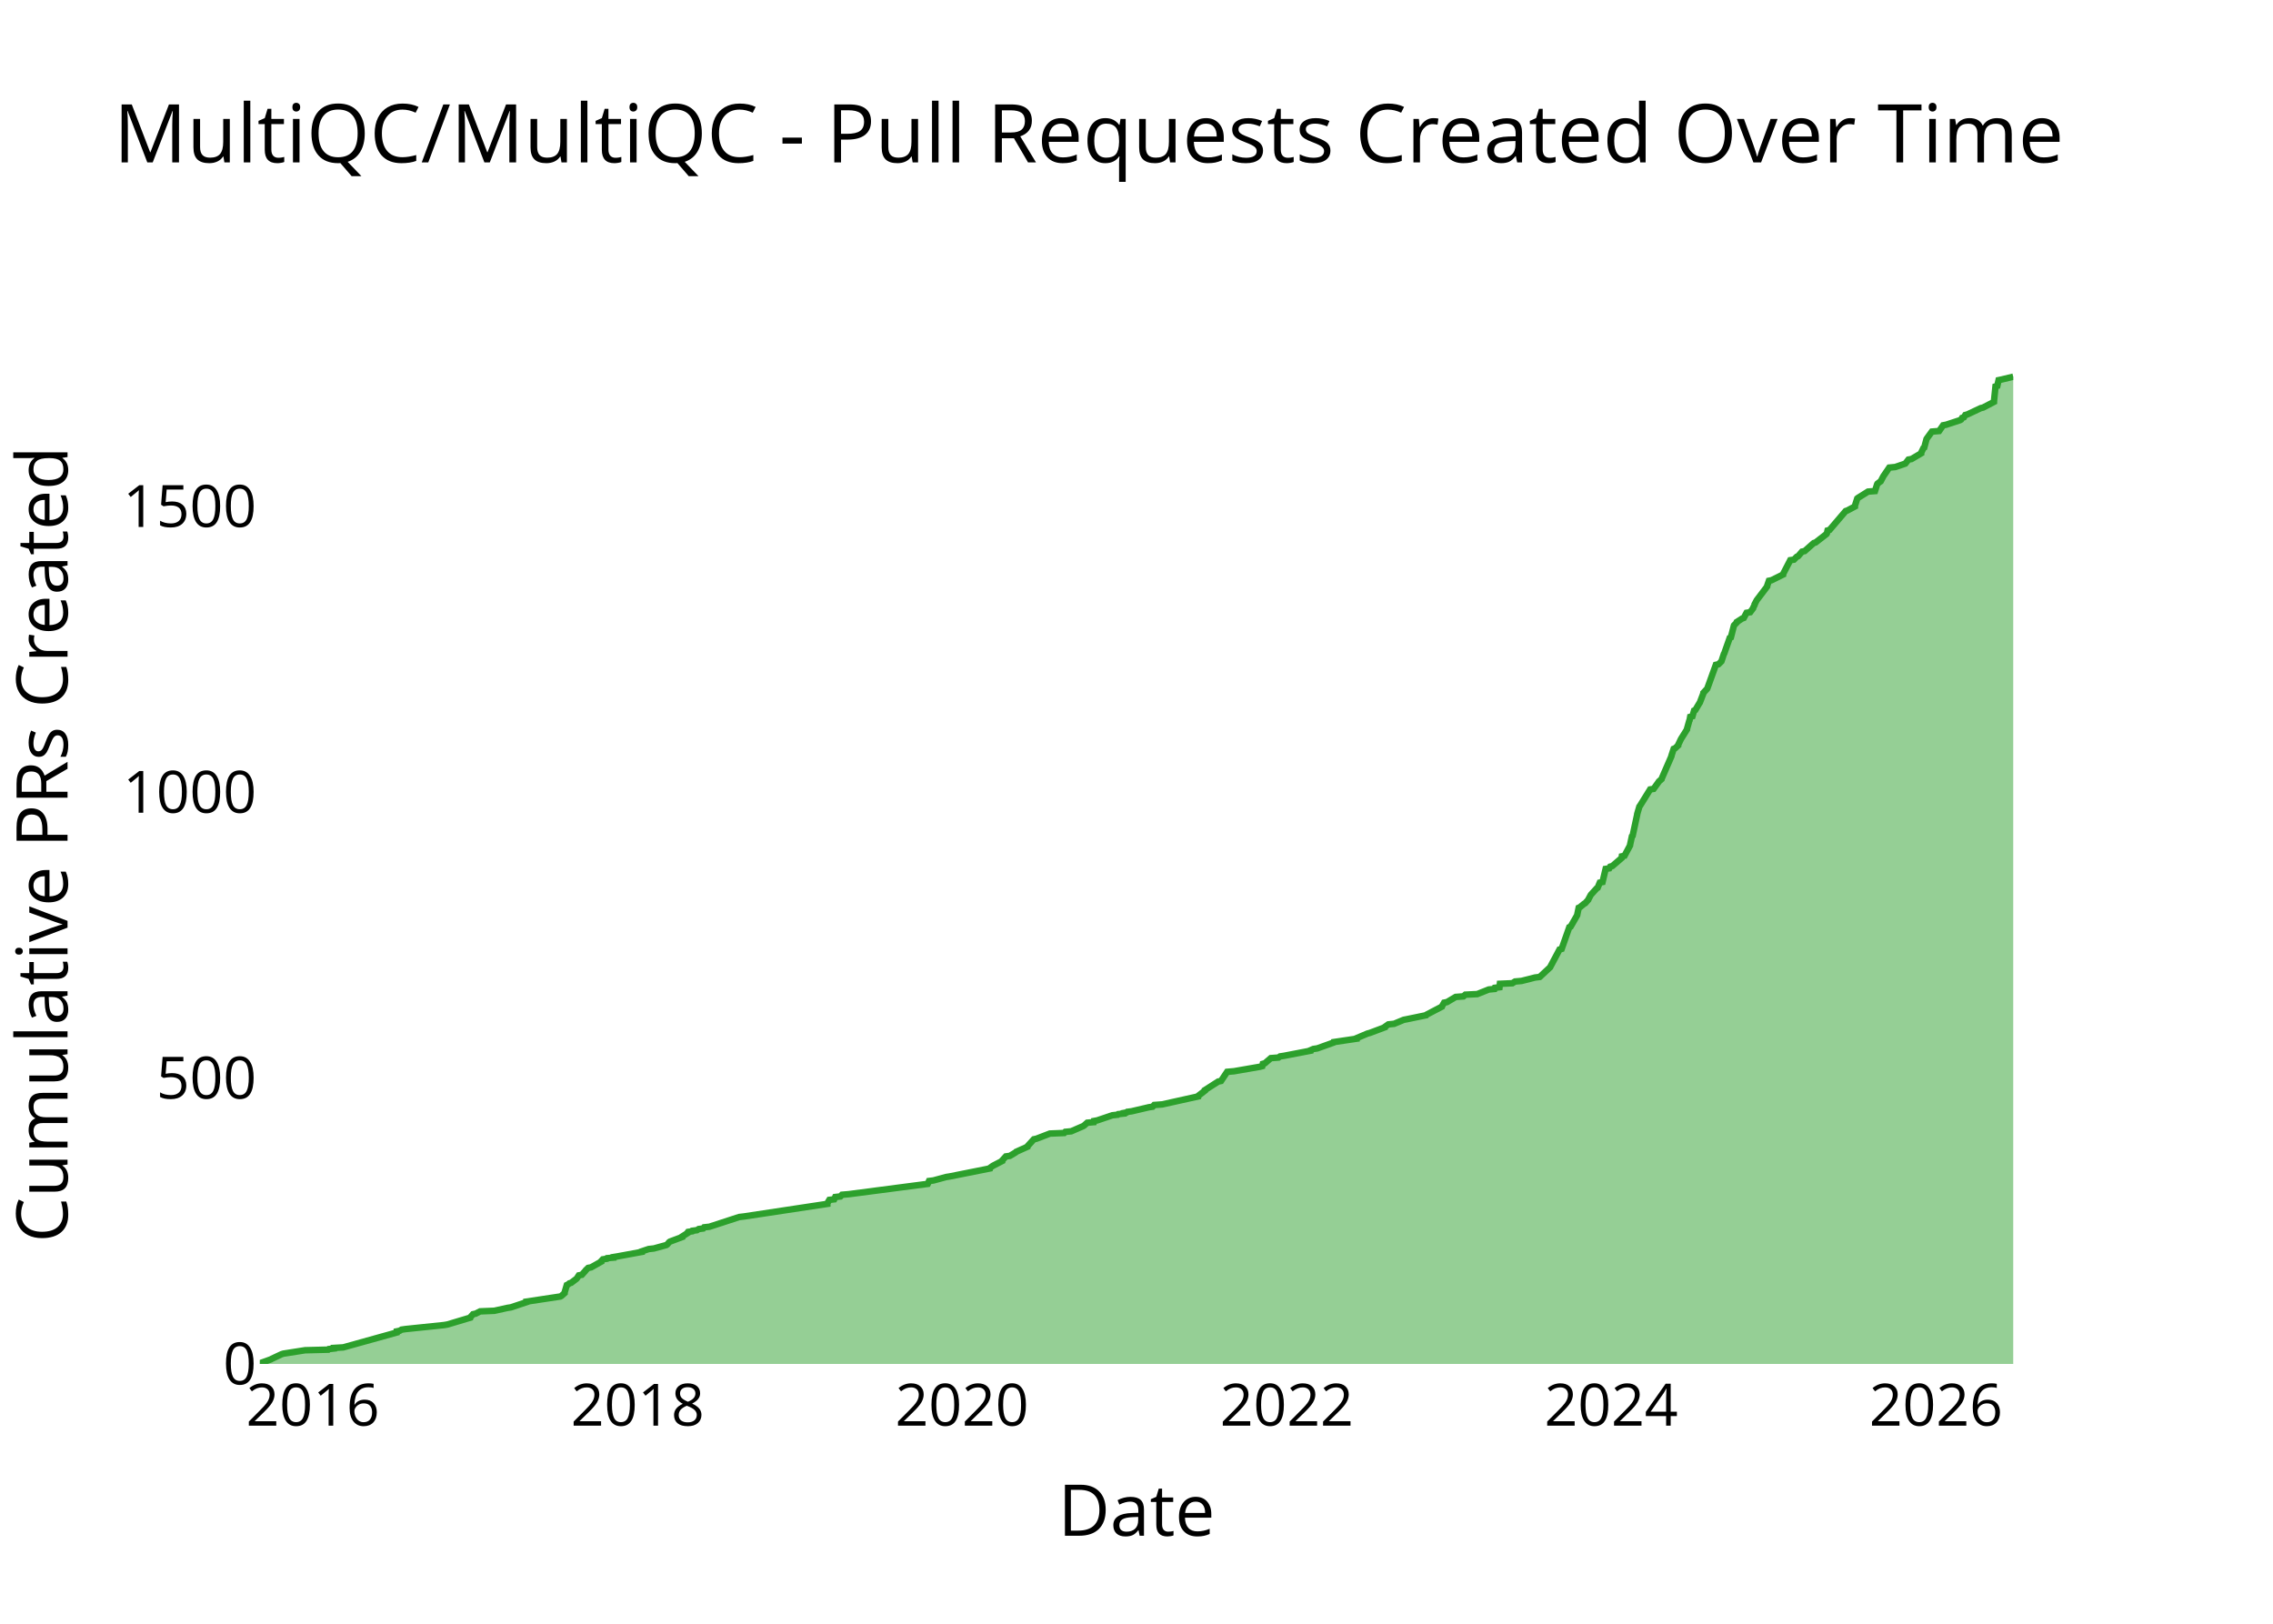
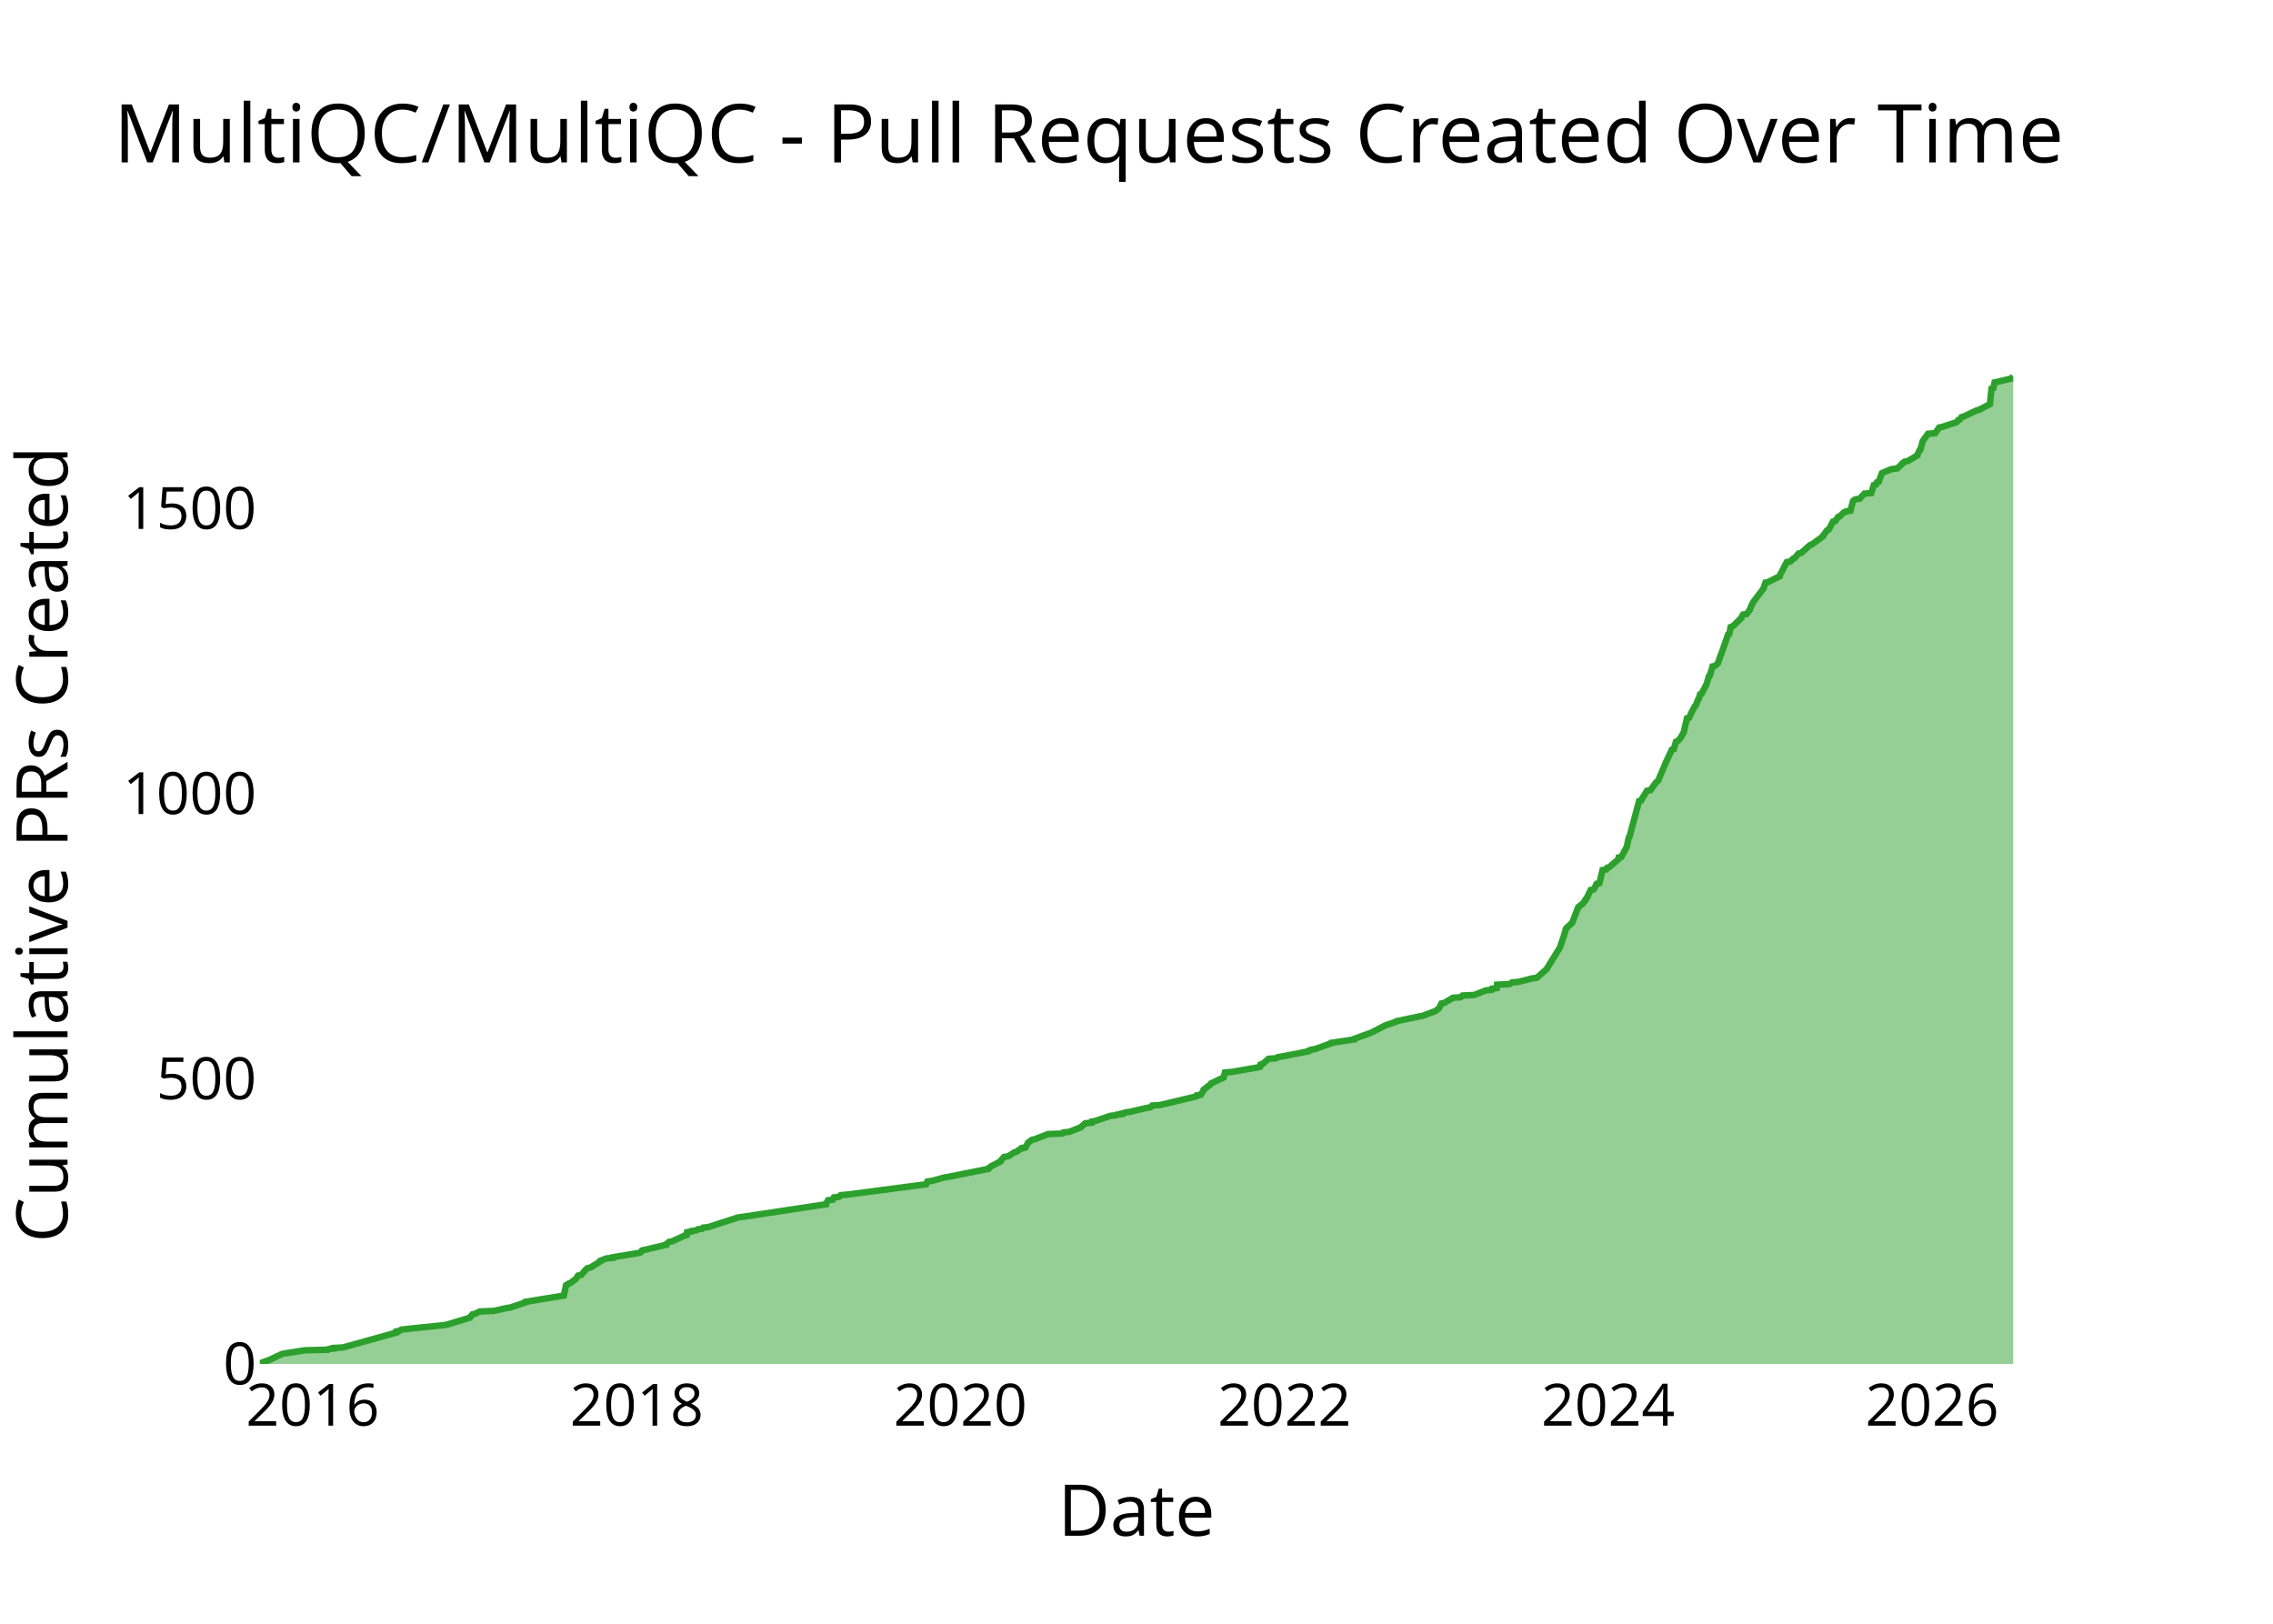
<svg xmlns="http://www.w3.org/2000/svg" class="main-svg" width="700" height="500" style="" viewBox="0 0 700 500">
  <rect x="0" y="0" width="700" height="500" style="fill: rgb(0, 0, 0); fill-opacity: 0;" />
-   <defs id="defs-35208a">
+   <defs id="defs-2a4d00">
    <g class="clips">
-       <clipPath id="clip35208axyplot" class="plotclip">
+       <clipPath id="clip2a4d00xyplot" class="plotclip">
        <rect width="540" height="320" />
      </clipPath>
-       <clipPath class="axesclip" id="clip35208ax">
+       <clipPath class="axesclip" id="clip2a4d00x">
        <rect x="80" y="0" width="540" height="500" />
      </clipPath>
-       <clipPath class="axesclip" id="clip35208ay">
+       <clipPath class="axesclip" id="clip2a4d00y">
        <rect x="0" y="100" width="700" height="320" />
      </clipPath>
-       <clipPath class="axesclip" id="clip35208axy">
+       <clipPath class="axesclip" id="clip2a4d00xy">
        <rect x="80" y="100" width="540" height="320" />
      </clipPath>
    </g>
    <g class="gradients" />
    <g class="patterns" />
  </defs>
  <g class="bglayer">
    <rect class="bg" x="80" y="100" width="540" height="320" style="fill: rgb(0, 0, 0); fill-opacity: 0; stroke-width: 0;" />
  </g>
  <g class="layer-below">
    <g class="imagelayer" />
    <g class="shapelayer" />
  </g>
  <g class="cartesianlayer">
    <g class="subplot xy">
      <g class="layer-subplot">
        <g class="shapelayer" />
        <g class="imagelayer" />
      </g>
      <g class="minor-gridlayer">
        <g class="x" />
        <g class="y" />
      </g>
      <g class="gridlayer">
        <g class="x">
-           <path class="xgrid crisp" transform="translate(96.34,0)" d="M0,100v320" style="stroke: rgb(255, 255, 255); stroke-opacity: 1; stroke-width: 1px;" />
-           <path class="xgrid crisp" transform="translate(196.37,0)" d="M0,100v320" style="stroke: rgb(255, 255, 255); stroke-opacity: 1; stroke-width: 1px;" />
-           <path class="xgrid crisp" transform="translate(296.26,0)" d="M0,100v320" style="stroke: rgb(255, 255, 255); stroke-opacity: 1; stroke-width: 1px;" />
-           <path class="xgrid crisp" transform="translate(396.29,0)" d="M0,100v320" style="stroke: rgb(255, 255, 255); stroke-opacity: 1; stroke-width: 1px;" />
-           <path class="xgrid crisp" transform="translate(496.19,0)" d="M0,100v320" style="stroke: rgb(255, 255, 255); stroke-opacity: 1; stroke-width: 1px;" />
-           <path class="xgrid crisp" transform="translate(596.22,0)" d="M0,100v320" style="stroke: rgb(255, 255, 255); stroke-opacity: 1; stroke-width: 1px;" />
+           <path class="xgrid crisp" transform="translate(96.3,0)" d="M0,100v320" style="stroke: rgb(255, 255, 255); stroke-opacity: 1; stroke-width: 1px;" />
+           <path class="xgrid crisp" transform="translate(196.1,0)" d="M0,100v320" style="stroke: rgb(255, 255, 255); stroke-opacity: 1; stroke-width: 1px;" />
+           <path class="xgrid crisp" transform="translate(295.76,0)" d="M0,100v320" style="stroke: rgb(255, 255, 255); stroke-opacity: 1; stroke-width: 1px;" />
+           <path class="xgrid crisp" transform="translate(395.57,0)" d="M0,100v320" style="stroke: rgb(255, 255, 255); stroke-opacity: 1; stroke-width: 1px;" />
+           <path class="xgrid crisp" transform="translate(495.23,0)" d="M0,100v320" style="stroke: rgb(255, 255, 255); stroke-opacity: 1; stroke-width: 1px;" />
+           <path class="xgrid crisp" transform="translate(595.03,0)" d="M0,100v320" style="stroke: rgb(255, 255, 255); stroke-opacity: 1; stroke-width: 1px;" />
        </g>
        <g class="y">
-           <path class="ygrid crisp" transform="translate(0,331.99)" d="M80,0h540" style="stroke: rgb(255, 255, 255); stroke-opacity: 1; stroke-width: 1px;" />
-           <path class="ygrid crisp" transform="translate(0,243.97)" d="M80,0h540" style="stroke: rgb(255, 255, 255); stroke-opacity: 1; stroke-width: 1px;" />
-           <path class="ygrid crisp" transform="translate(0,155.96)" d="M80,0h540" style="stroke: rgb(255, 255, 255); stroke-opacity: 1; stroke-width: 1px;" />
+           <path class="ygrid crisp" transform="translate(0,332.19)" d="M80,0h540" style="stroke: rgb(255, 255, 255); stroke-opacity: 1; stroke-width: 1px;" />
+           <path class="ygrid crisp" transform="translate(0,244.38)" d="M80,0h540" style="stroke: rgb(255, 255, 255); stroke-opacity: 1; stroke-width: 1px;" />
+           <path class="ygrid crisp" transform="translate(0,156.57)" d="M80,0h540" style="stroke: rgb(255, 255, 255); stroke-opacity: 1; stroke-width: 1px;" />
        </g>
      </g>
      <g class="zerolinelayer">
        <path class="yzl zl crisp" transform="translate(0,420)" d="M80,0h540" style="stroke: rgb(255, 255, 255); stroke-opacity: 1; stroke-width: 2px;" />
      </g>
      <g class="layer-between">
        <g class="shapelayer" />
        <g class="imagelayer" />
      </g>
      <path class="xlines-below" />
      <path class="ylines-below" />
      <g class="overlines-below" />
      <g class="xaxislayer-below" />
      <g class="yaxislayer-below" />
      <g class="overaxes-below" />
      <g class="overplot">
-         <g class="xy" transform="translate(80,100)" clip-path="url(#clip35208axyplot)">
+         <g class="xy" transform="translate(80,100)" clip-path="url(#clip2a4d00xyplot)">
          <g class="scatterlayer mlayer">
-             <g class="trace scatter traceca2f20" style="stroke-miterlimit: 2;">
+             <g class="trace scatter tracef2cc4f" style="stroke-miterlimit: 2;">
              <g class="fills">
                <g>
-                   <path class="js-fill" d="M540,320L0,320L0,319.82L3.41,318.59L3.69,318.42L6.7,317.01L7.26,316.83L13.96,315.78L21.07,315.6L21.26,315.42L22.82,315.25L22.82,315.07L25.7,314.9L42.16,310.32L42.17,310.14L42.18,309.97L43.09,309.79L43.64,309.44L44.86,309.26L56.72,308.03L57.79,307.85L64.84,305.74L64.89,305.57L65.67,304.69L66.49,304.51L67.87,303.81L72.23,303.63L76.21,302.75L77.36,302.57L82.1,300.99L82.1,300.81L92.55,299.23L92.89,299.05L93.88,298.17L93.88,298L94.55,295.71L94.94,295.53L95.36,295.18L95.92,295L97.54,293.77L97.68,293.6L98.26,292.72L99.19,292.54L100.29,291.31L100.4,291.13L101.13,290.43L102.05,290.25L105.17,288.49L105.17,288.31L105.65,287.79L106.87,287.61L107,287.43L108.92,287.26L108.93,287.08L110,286.91L117.66,285.5L117.67,285.32L119.76,284.62L121.36,284.44L125.2,283.39L125.47,283.21L126.07,282.51L126.32,282.33L130.09,280.92L130.1,280.75L131.77,279.69L131.77,279.51L131.9,279.34L133.14,279.16L133.25,278.99L134.64,278.81L135.16,278.46L136.55,278.28L136.84,277.93L138.48,277.75L147.65,274.76L149.17,274.58L174.78,270.71L174.78,270.54L175.41,269.48L176.9,269.3L177.22,268.6L178.82,268.42L179.3,267.9L181.42,267.72L205.71,264.55L205.8,264.38L206.1,263.67L207.46,263.5L211.37,262.44L212.5,262.26L224.84,259.8L224.88,259.62L225.62,259.09L225.9,258.92L228.63,257.51L228.64,257.33L229.76,256.1L231,255.93L232.77,254.87L232.92,254.69L236.43,253.11L236.46,252.93L238.38,250.82L239.18,250.65L243.32,249.06L247.73,248.88L248.07,248.53L249.9,248.36L253.57,246.77L253.84,246.6L254.83,245.72L256.82,245.54L256.89,245.19L257.88,245.01L262.57,243.43L264.2,243.25L264.38,243.08L266.07,242.9L266.07,242.72L267,242.55L267.18,242.37L268.5,242.2L273.8,240.96L274.96,240.79L275.45,240.26L277.91,240.08L288.99,237.62L289.01,237.44L291.06,235.86L291.06,235.68L295.17,233.04L296.03,232.87L297.91,230.05L300.02,229.87L308.1,228.47L308.74,228.29L308.9,227.59L309.55,227.41L311.37,225.83L313.74,225.65L314.21,225.3L315.41,225.12L323.63,223.54L323.66,223.36L324.47,223.01L325.68,222.83L330.6,221.07L330.68,220.9L337.81,219.84L337.82,219.66L341.13,218.26L341.83,218.08L346.53,216.32L346.57,216.14L347.56,215.44L349.33,215.26L352.3,214.03L353.19,213.86L359.2,212.62L359.32,212.45L364.05,209.98L364.11,209.81L364.73,208.75L365.64,208.57L368.29,206.99L370.68,206.81L371.26,206.29L374.94,206.11L378.48,204.7L380.25,204.53L380.39,204.17L381.79,204L381.91,202.94L385.74,202.77L386.56,202.24L388.59,202.06L392.73,201.01L394.18,200.83L397.39,197.84L397.47,197.66L400.28,192.38L400.93,192.2L403.29,185.51L403.69,185.34L405.71,181.82L405.74,181.64L406.18,179.53L406.57,179.35L407.84,178.3L408.18,178.12L409.13,177.07L409.19,176.89L409.85,175.66L409.97,175.48L411.73,173.54L412.02,173.37L412.68,171.78L413.52,171.61L414.48,167.56L415.61,167.38L415.9,166.86L416.54,166.68L419.4,164.22L419.42,164.04L419.47,163.69L420.29,163.51L421.99,160.34L422,160.17L422.57,157.53L422.79,157.35L424.19,150.84L424.2,150.66L424.87,148.37L425.01,148.2L428.18,143.09L429.25,142.92L430.78,140.8L430.88,140.63L431.7,139.92L431.74,139.75L434.73,132.88L434.74,132.71L435.43,130.59L435.86,130.42L436.82,129.54L436.82,129.36L437.66,127.6L437.76,127.43L439.53,124.61L439.54,124.43L440.23,121.97L440.33,121.79L440.52,120.74L441.21,120.56L441.72,118.8L442.11,118.62L443.36,116.51L443.49,116.34L444.57,113.52L444.58,113.34L445.72,112.11L445.81,111.94L448.42,104.72L449.23,104.54L450.13,103.66L450.19,103.49L450.89,101.37L451.01,101.2L452.69,96.44L453.05,96.27L453.95,92.75L454.01,92.57L454.87,91.69L454.89,91.52L456.53,90.46L457.02,90.28L457.87,88.7L458.99,88.52L459.9,87.29L459.93,87.12L460.36,86.24L460.36,86.06L461.01,84.83L461.14,84.65L464.21,80.6L464.21,80.43L464.76,78.84L465.58,78.67L469.13,76.91L469.14,76.73L471.33,72.5L472.46,72.33L473.33,71.45L473.75,71.27L474.97,69.86L475.78,69.69L478.56,67.22L479.13,67.05L482.52,64.41L482.62,64.23L482.82,63.35L483.44,63.18L488.4,57.37L488.94,57.19L491.24,55.96L491.24,55.78L491.97,53.49L492.19,53.32L495.28,51.38L497.43,51.21L498.1,49.09L498.21,48.92L498.92,48.39L499.19,48.21L499.92,46.8L500.02,46.63L501.82,43.99L503.67,43.81L506.75,42.76L506.91,42.58L507.73,41.52L508.68,41.35L511.65,39.59L511.65,39.41L512.33,38L512.59,37.83L513.3,35.19L513.41,35.01L514.95,32.9L517.18,32.72L518.41,30.96L519.32,30.79L523.63,29.38L523.94,29.2L524.26,28.67L524.8,28.5L525.24,27.79L525.87,27.62L529.99,25.68L530.7,25.51L534.07,23.75L534.07,23.57L534.54,18.99L535.1,18.82L535.49,17.06L536.34,16.88L540,16" style="fill: rgb(44, 160, 44); fill-opacity: 0.5; stroke-width: 0;" />
+                   <path class="js-fill" d="M540,320L0,320L0,319.82L3.4,318.6L3.68,318.42L6.68,317.01L7.24,316.84L13.92,315.79L21.03,315.61L21.21,315.43L22.77,315.26L22.77,315.08L25.64,314.91L42.06,310.34L42.07,310.17L42.08,309.99L42.99,309.81L43.54,309.46L44.76,309.29L56.59,308.06L57.66,307.88L64.69,305.77L64.74,305.6L65.52,304.72L66.33,304.55L67.72,303.84L72.06,303.67L76.03,302.79L77.18,302.61L81.91,301.03L81.91,300.86L92.67,299.1L93.65,298.93L94.33,295.76L94.72,295.59L95.14,295.24L95.7,295.06L97.32,293.83L97.46,293.66L98.03,292.78L98.96,292.6L100.06,291.37L100.17,291.2L100.9,290.5L101.82,290.32L104.93,288.39L104.93,288.21L106.75,287.51L108.67,287.33L108.68,287.16L109.74,286.98L117.11,285.75L117.39,285.58L117.7,285.05L118.5,284.88L125.18,283.3L125.18,283.12L126.03,282.42L126.97,282.24L130.82,280.49L131.46,280.31L131.59,279.43L132.83,279.26L132.94,279.08L134.33,278.9L134.85,278.55L136.23,278.38L136.52,278.03L138.16,277.85L147.31,274.87L148.83,274.69L174.38,270.83L174.38,270.65L175.01,269.6L176.49,269.42L176.81,268.72L178.41,268.54L178.89,268.02L181.01,267.84L205.24,264.68L205.32,264.5L205.62,263.8L206.98,263.63L210.88,262.57L212.01,262.4L224.33,259.94L224.36,259.76L225.1,259.24L225.38,259.06L228.1,257.65L228.11,257.48L229.23,256.25L230.47,256.07L232.38,254.84L233.01,254.67L234.26,253.79L234.94,253.62L234.94,253.44L235.89,253.26L236.58,251.86L236.84,251.68L237.83,250.98L238.63,250.81L242.76,249.22L247.16,249.05L247.5,248.7L249.32,248.52L252.88,247.12L252.98,246.94L254.25,245.89L256.23,245.71L256.3,245.36L257.28,245.19L261.97,243.6L263.59,243.43L263.78,243.25L265.46,243.08L265.46,242.9L266.38,242.73L266.57,242.55L267.89,242.38L273.17,241.15L274.33,240.97L274.82,240.44L277.27,240.27L288.34,237.63L288.72,237.46L288.73,237.28L289.83,237.11L290.66,235.7L290.68,235.53L292.97,233.77L293.01,233.59L296.34,232.01L296.81,231.84L297.23,230.26L299.33,230.08L307.4,228.68L308.03,228.5L308.19,227.8L308.84,227.62L310.65,226.04L313.01,225.87L313.49,225.52L314.69,225.34L322.89,223.76L322.91,223.58L323.72,223.23L324.93,223.06L329.84,221.3L329.92,221.13L337.03,220.07L337.04,219.9L341.83,218.14L342.36,217.96L346.42,215.86L346.77,215.68L349.97,214.63L350.07,214.45L358.49,212.7L358.83,212.52L362.18,211.29L362.32,211.11L363.04,210.59L363.21,210.41L363.89,209.01L364.8,208.83L367.44,207.25L369.82,207.08L370.41,206.55L374.07,206.37L377.6,204.97L379.38,204.79L379.52,204.44L380.91,204.27L381.03,203.21L384.85,203.04L385.67,202.51L387.7,202.33L391.83,201.28L393.27,201.1L396.44,198.29L396.47,198.12L400.28,191.97L400.39,191.8L401.41,188.81L401.49,188.64L402.25,186L402.37,185.83L404.09,184.24L404.22,184.07L406.04,179.33L406.29,179.15L406.9,178.63L407.24,178.45L408.25,177.22L408.25,177.04L408.9,176.17L408.91,175.99L409.86,174.06L410.79,173.88L411.5,172.65L411.51,172.48L411.73,172.13L412.57,171.95L413.53,167.91L414.66,167.74L414.94,167.21L415.58,167.03L418.43,164.58L418.45,164.4L418.5,164.05L419.32,163.87L421.02,160.71L421.03,160.54L421.6,157.9L421.82,157.73L424.77,146.66L425.42,146.49L425.99,145.43L426.14,145.26L427.2,143.5L428.26,143.33L429.79,141.22L429.89,141.04L430.71,140.34L430.75,140.16L432.9,135.07L432.97,134.9L434.86,130.86L435.47,130.68L436.13,128.4L436.64,128.22L437.44,127.34L437.6,127.17L438.35,125.76L438.51,125.59L439.22,122.43L439.31,122.25L439.51,121.2L440.19,121.02L441.15,118.91L441.27,118.74L441.94,117.51L442.2,117.33L442.94,115.4L443.16,115.23L443.55,113.82L443.99,113.65L445.57,110.66L445.61,110.48L446.29,108.2L446.57,108.03L447.39,105.22L448.19,105.04L449.1,104.16L449.15,103.99L449.85,101.88L449.97,101.7L452.19,95.38L452.56,95.21L452.97,93.1L453.56,92.92L456.27,90.29L456.27,90.11L456.81,89.23L457.93,89.06L458.85,87.83L458.87,87.65L459.3,86.78L459.3,86.6L459.95,85.37L460.08,85.19L463.14,81.16L463.14,80.98L463.69,79.4L464.51,79.22L468.05,77.47L468.06,77.29L470.25,73.08L471.37,72.9L472.24,72.02L472.66,71.85L473.88,70.44L474.69,70.27L477.46,67.81L478.03,67.63L481.39,65.17L481.41,65L482.73,63.24L483.19,63.07L484.49,60.61L485.25,60.43L486.03,59.2L486.56,59.03L487.82,57.8L488.4,57.62L488.55,57.45L489.87,57.27L490.66,54.29L490.84,54.11L491.36,53.76L492.71,53.58L494.14,52L496.28,51.83L497.07,49.37L497.76,49.19L498.05,48.49L498.6,48.31L499.56,45.68L499.97,45.5L502.51,44.45L504.24,44.27L505.79,42.87L505.83,42.69L506.56,42.17L507.51,41.99L510.47,40.24L510.48,40.06L511.15,38.66L511.41,38.48L512.12,35.85L512.23,35.67L513.77,33.56L515.99,33.39L517.21,31.63L518.13,31.45L522.42,30.05L522.73,29.87L523.05,29.35L523.59,29.17L524.03,28.47L524.66,28.29L528.77,26.36L529.48,26.19L532.84,24.43L532.84,24.25L533.31,19.69L533.87,19.51L534.26,17.76L535.11,17.58L539.47,16.53L539.54,16.35L540,16" style="fill: rgb(44, 160, 44); fill-opacity: 0.5; stroke-width: 0;" />
                </g>
              </g>
              <g class="errorbars" />
              <g class="lines">
-                 <path class="js-line" d="M0,319.82L3.41,318.59L3.69,318.42L6.7,317.01L7.26,316.83L13.96,315.78L21.07,315.6L21.26,315.42L22.82,315.25L22.82,315.07L25.7,314.9L42.16,310.32L42.17,310.14L42.18,309.97L43.09,309.79L43.64,309.44L44.86,309.26L56.72,308.03L57.79,307.85L64.84,305.74L64.89,305.57L65.67,304.69L66.49,304.51L67.87,303.81L72.23,303.63L76.21,302.75L77.36,302.57L82.1,300.99L82.1,300.81L92.55,299.23L92.89,299.05L93.88,298.17L93.88,298L94.55,295.71L94.94,295.53L95.36,295.18L95.92,295L97.54,293.77L97.68,293.6L98.26,292.72L99.19,292.54L100.29,291.31L100.4,291.13L101.13,290.43L102.05,290.25L105.17,288.49L105.17,288.31L105.65,287.79L106.87,287.61L107,287.43L108.92,287.26L108.93,287.08L110,286.91L117.66,285.5L117.67,285.32L119.76,284.62L121.36,284.44L125.2,283.39L125.47,283.21L126.07,282.51L126.32,282.33L130.09,280.92L130.1,280.75L131.77,279.69L131.77,279.51L131.9,279.34L133.14,279.16L133.25,278.99L134.64,278.81L135.16,278.46L136.55,278.28L136.84,277.93L138.48,277.75L147.65,274.76L149.17,274.58L174.78,270.71L174.78,270.54L175.41,269.48L176.9,269.3L177.22,268.6L178.82,268.42L179.3,267.9L181.42,267.72L205.71,264.55L205.8,264.38L206.1,263.67L207.46,263.5L211.37,262.44L212.5,262.26L224.84,259.8L224.88,259.62L225.62,259.09L225.9,258.92L228.63,257.51L228.64,257.33L229.76,256.1L231,255.93L232.77,254.87L232.92,254.69L236.43,253.11L236.46,252.93L238.38,250.82L239.18,250.65L243.32,249.06L247.73,248.88L248.07,248.53L249.9,248.36L253.57,246.77L253.84,246.6L254.83,245.72L256.82,245.54L256.89,245.19L257.88,245.01L262.57,243.43L264.2,243.25L264.38,243.08L266.07,242.9L266.07,242.72L267,242.55L267.18,242.37L268.5,242.2L273.8,240.96L274.96,240.79L275.45,240.26L277.91,240.08L288.99,237.62L289.01,237.44L291.06,235.86L291.06,235.68L295.17,233.04L296.03,232.87L297.91,230.05L300.02,229.87L308.1,228.47L308.74,228.29L308.9,227.59L309.55,227.41L311.37,225.83L313.74,225.65L314.21,225.3L315.41,225.12L323.63,223.54L323.66,223.36L324.47,223.01L325.68,222.83L330.6,221.07L330.68,220.9L337.81,219.84L337.82,219.66L341.13,218.26L341.83,218.08L346.53,216.32L346.57,216.14L347.56,215.44L349.33,215.26L352.3,214.03L353.19,213.86L359.2,212.62L359.32,212.45L364.05,209.98L364.11,209.81L364.73,208.75L365.64,208.57L368.29,206.99L370.68,206.81L371.26,206.29L374.94,206.11L378.48,204.7L380.25,204.53L380.39,204.17L381.79,204L381.91,202.94L385.74,202.77L386.56,202.24L388.59,202.06L392.73,201.01L394.18,200.83L397.39,197.84L397.47,197.66L400.28,192.38L400.93,192.2L403.29,185.51L403.69,185.34L405.71,181.82L405.74,181.64L406.18,179.53L406.57,179.35L407.84,178.3L408.18,178.12L409.13,177.07L409.19,176.89L409.85,175.66L409.97,175.48L411.73,173.54L412.02,173.37L412.68,171.78L413.52,171.61L414.48,167.56L415.61,167.38L415.9,166.86L416.54,166.68L419.4,164.22L419.42,164.04L419.47,163.69L420.29,163.51L421.99,160.34L422,160.17L422.57,157.53L422.79,157.35L424.19,150.84L424.2,150.66L424.87,148.37L425.01,148.2L428.18,143.09L429.25,142.92L430.78,140.8L430.88,140.63L431.7,139.92L431.74,139.75L434.73,132.88L434.74,132.71L435.43,130.59L435.86,130.42L436.82,129.54L436.82,129.36L437.66,127.6L437.76,127.43L439.53,124.61L439.54,124.43L440.23,121.97L440.33,121.79L440.52,120.74L441.21,120.56L441.72,118.8L442.11,118.62L443.36,116.51L443.49,116.34L444.57,113.52L444.58,113.34L445.72,112.11L445.81,111.94L448.42,104.72L449.23,104.54L450.13,103.66L450.19,103.49L450.89,101.37L451.01,101.2L452.69,96.44L453.05,96.27L453.95,92.75L454.01,92.57L454.87,91.69L454.89,91.52L456.53,90.46L457.02,90.28L457.87,88.7L458.99,88.52L459.9,87.29L459.93,87.12L460.36,86.24L460.36,86.06L461.01,84.83L461.14,84.65L464.21,80.6L464.21,80.43L464.76,78.84L465.58,78.67L469.13,76.91L469.14,76.73L471.33,72.5L472.46,72.33L473.33,71.45L473.75,71.27L474.97,69.86L475.78,69.69L478.56,67.22L479.13,67.05L482.52,64.41L482.62,64.23L482.82,63.35L483.44,63.18L488.4,57.37L488.94,57.19L491.24,55.96L491.24,55.78L491.97,53.49L492.19,53.32L495.28,51.38L497.43,51.21L498.1,49.09L498.21,48.92L498.92,48.39L499.19,48.21L499.92,46.8L500.02,46.63L501.82,43.99L503.67,43.81L506.75,42.76L506.91,42.58L507.73,41.52L508.68,41.35L511.65,39.59L511.65,39.41L512.33,38L512.59,37.83L513.3,35.19L513.41,35.01L514.95,32.9L517.18,32.72L518.41,30.96L519.32,30.79L523.63,29.38L523.94,29.2L524.26,28.67L524.8,28.5L525.24,27.79L525.87,27.62L529.99,25.68L530.7,25.51L534.07,23.75L534.07,23.57L534.54,18.99L535.1,18.82L535.49,17.06L536.34,16.88L540,16" style="vector-effect: none; fill: none; stroke: rgb(44, 160, 44); stroke-opacity: 1; stroke-width: 2px; opacity: 1;" />
+                 <path class="js-line" d="M0,319.82L3.4,318.6L3.68,318.42L6.68,317.01L7.24,316.84L13.92,315.79L21.03,315.61L21.21,315.43L22.77,315.26L22.77,315.08L25.64,314.91L42.06,310.34L42.07,310.17L42.08,309.99L42.99,309.81L43.54,309.46L44.76,309.29L56.59,308.06L57.66,307.88L64.69,305.77L64.74,305.6L65.52,304.72L66.33,304.55L67.72,303.84L72.06,303.67L76.03,302.79L77.18,302.61L81.91,301.03L81.91,300.86L92.67,299.1L93.65,298.93L94.33,295.76L94.72,295.59L95.14,295.24L95.7,295.06L97.32,293.83L97.46,293.66L98.03,292.78L98.96,292.6L100.06,291.37L100.17,291.2L100.9,290.5L101.82,290.32L104.93,288.39L104.93,288.21L106.75,287.51L108.67,287.33L108.68,287.16L109.74,286.98L117.11,285.75L117.39,285.58L117.7,285.05L118.5,284.88L125.18,283.3L125.18,283.12L126.03,282.42L126.97,282.24L130.82,280.49L131.46,280.31L131.59,279.43L132.83,279.26L132.94,279.08L134.33,278.9L134.85,278.55L136.23,278.38L136.52,278.03L138.16,277.85L147.31,274.87L148.83,274.69L174.38,270.83L174.38,270.65L175.01,269.6L176.49,269.42L176.81,268.72L178.41,268.54L178.89,268.02L181.01,267.84L205.24,264.68L205.32,264.5L205.62,263.8L206.98,263.63L210.88,262.57L212.01,262.4L224.33,259.94L224.36,259.76L225.1,259.24L225.38,259.06L228.1,257.65L228.11,257.48L229.23,256.25L230.47,256.07L232.38,254.84L233.01,254.67L234.26,253.79L234.94,253.62L234.94,253.44L235.89,253.26L236.58,251.86L236.84,251.68L237.83,250.98L238.63,250.81L242.76,249.22L247.16,249.05L247.5,248.7L249.32,248.52L252.88,247.12L252.98,246.94L254.25,245.89L256.23,245.71L256.3,245.36L257.28,245.19L261.97,243.6L263.59,243.43L263.78,243.25L265.46,243.08L265.46,242.9L266.38,242.73L266.57,242.55L267.89,242.38L273.17,241.15L274.33,240.97L274.82,240.44L277.27,240.27L288.34,237.63L288.72,237.46L288.73,237.28L289.83,237.11L290.66,235.7L290.68,235.53L292.97,233.77L293.01,233.59L296.34,232.01L296.81,231.84L297.23,230.26L299.33,230.08L307.4,228.68L308.03,228.5L308.19,227.8L308.84,227.62L310.65,226.04L313.01,225.87L313.49,225.52L314.69,225.34L322.89,223.76L322.91,223.58L323.72,223.23L324.93,223.06L329.84,221.3L329.92,221.13L337.03,220.07L337.04,219.9L341.83,218.14L342.36,217.96L346.42,215.86L346.77,215.68L349.97,214.63L350.07,214.45L358.49,212.7L358.83,212.52L362.18,211.29L362.32,211.11L363.04,210.59L363.21,210.41L363.89,209.01L364.8,208.83L367.44,207.25L369.82,207.08L370.41,206.55L374.07,206.37L377.6,204.97L379.38,204.79L379.52,204.44L380.91,204.27L381.03,203.21L384.85,203.04L385.67,202.51L387.7,202.33L391.83,201.28L393.27,201.1L396.44,198.29L396.47,198.12L400.28,191.97L400.39,191.8L401.41,188.81L401.49,188.64L402.25,186L402.37,185.83L404.09,184.24L404.22,184.07L406.04,179.33L406.29,179.15L406.9,178.63L407.24,178.45L408.25,177.22L408.25,177.04L408.9,176.17L408.91,175.99L409.86,174.06L410.79,173.88L411.5,172.65L411.51,172.48L411.73,172.13L412.57,171.95L413.53,167.91L414.66,167.74L414.94,167.21L415.58,167.03L418.43,164.58L418.45,164.4L418.5,164.05L419.32,163.87L421.02,160.71L421.03,160.54L421.6,157.9L421.82,157.73L424.77,146.66L425.42,146.49L425.99,145.43L426.14,145.26L427.2,143.5L428.26,143.33L429.79,141.22L429.89,141.04L430.71,140.34L430.75,140.16L432.9,135.07L432.97,134.9L434.86,130.86L435.47,130.68L436.13,128.4L436.64,128.22L437.44,127.34L437.6,127.17L438.35,125.76L438.51,125.59L439.22,122.43L439.31,122.25L439.51,121.2L440.19,121.02L441.15,118.91L441.27,118.74L441.94,117.51L442.2,117.33L442.94,115.4L443.16,115.23L443.55,113.82L443.99,113.65L445.57,110.66L445.61,110.48L446.29,108.2L446.57,108.03L447.39,105.22L448.19,105.04L449.1,104.16L449.15,103.99L449.85,101.88L449.97,101.7L452.19,95.38L452.56,95.21L452.97,93.1L453.56,92.92L456.27,90.29L456.27,90.11L456.81,89.23L457.93,89.06L458.85,87.83L458.87,87.65L459.3,86.78L459.3,86.6L459.95,85.37L460.08,85.19L463.14,81.16L463.14,80.98L463.69,79.4L464.51,79.22L468.05,77.47L468.06,77.29L470.25,73.08L471.37,72.9L472.24,72.02L472.66,71.85L473.88,70.44L474.69,70.27L477.46,67.81L478.03,67.63L481.39,65.17L481.41,65L482.73,63.24L483.19,63.07L484.49,60.61L485.25,60.43L486.03,59.2L486.56,59.03L487.82,57.8L488.4,57.62L488.55,57.45L489.87,57.27L490.66,54.29L490.84,54.11L491.36,53.76L492.71,53.58L494.14,52L496.28,51.83L497.07,49.37L497.76,49.19L498.05,48.49L498.6,48.31L499.56,45.68L499.97,45.5L502.51,44.45L504.24,44.27L505.79,42.87L505.83,42.69L506.56,42.17L507.51,41.99L510.47,40.24L510.48,40.06L511.15,38.66L511.41,38.48L512.12,35.85L512.23,35.67L513.77,33.56L515.99,33.39L517.21,31.63L518.13,31.45L522.42,30.05L522.73,29.87L523.05,29.35L523.59,29.17L524.03,28.47L524.66,28.29L528.77,26.36L529.48,26.19L532.84,24.43L532.84,24.25L533.31,19.69L533.87,19.51L534.26,17.76L535.11,17.58L539.47,16.53L539.54,16.35L540,16" style="vector-effect: none; fill: none; stroke: rgb(44, 160, 44); stroke-opacity: 1; stroke-width: 2px; opacity: 1;" />
              </g>
              <g class="points" />
              <g class="text" />
            </g>
          </g>
        </g>
      </g>
      <g class="zerolinelayer-above" />
      <path class="xlines-above crisp" d="M0,0" style="fill: none;" />
      <path class="ylines-above crisp" d="M0,0" style="fill: none;" />
      <g class="overlines-above" />
      <g class="xaxislayer-above">
        <g class="xtick">
-           <text text-anchor="middle" x="0" y="439" transform="translate(96.34,0)" style="font-family: 'Open Sans'; font-size: 18px; fill: rgb(0, 0, 0); fill-opacity: 1; white-space: pre;">2016</text>
+           <text text-anchor="middle" x="0" y="439" transform="translate(96.3,0)" style="font-family: 'Open Sans'; font-size: 18px; fill: rgb(0, 0, 0); fill-opacity: 1; white-space: pre;">2016</text>
        </g>
        <g class="xtick">
-           <text text-anchor="middle" x="0" y="439" style="font-family: 'Open Sans'; font-size: 18px; fill: rgb(0, 0, 0); fill-opacity: 1; white-space: pre;" transform="translate(196.37,0)">2018</text>
+           <text text-anchor="middle" x="0" y="439" style="font-family: 'Open Sans'; font-size: 18px; fill: rgb(0, 0, 0); fill-opacity: 1; white-space: pre;" transform="translate(196.1,0)">2018</text>
        </g>
        <g class="xtick">
-           <text text-anchor="middle" x="0" y="439" style="font-family: 'Open Sans'; font-size: 18px; fill: rgb(0, 0, 0); fill-opacity: 1; white-space: pre;" transform="translate(296.26,0)">2020</text>
+           <text text-anchor="middle" x="0" y="439" style="font-family: 'Open Sans'; font-size: 18px; fill: rgb(0, 0, 0); fill-opacity: 1; white-space: pre;" transform="translate(295.76,0)">2020</text>
        </g>
        <g class="xtick">
-           <text text-anchor="middle" x="0" y="439" style="font-family: 'Open Sans'; font-size: 18px; fill: rgb(0, 0, 0); fill-opacity: 1; white-space: pre;" transform="translate(396.29,0)">2022</text>
+           <text text-anchor="middle" x="0" y="439" style="font-family: 'Open Sans'; font-size: 18px; fill: rgb(0, 0, 0); fill-opacity: 1; white-space: pre;" transform="translate(395.57,0)">2022</text>
        </g>
        <g class="xtick">
-           <text text-anchor="middle" x="0" y="439" style="font-family: 'Open Sans'; font-size: 18px; fill: rgb(0, 0, 0); fill-opacity: 1; white-space: pre;" transform="translate(496.19,0)">2024</text>
+           <text text-anchor="middle" x="0" y="439" style="font-family: 'Open Sans'; font-size: 18px; fill: rgb(0, 0, 0); fill-opacity: 1; white-space: pre;" transform="translate(495.23,0)">2024</text>
        </g>
        <g class="xtick">
-           <text text-anchor="middle" x="0" y="439" style="font-family: 'Open Sans'; font-size: 18px; fill: rgb(0, 0, 0); fill-opacity: 1; white-space: pre;" transform="translate(596.22,0)">2026</text>
+           <text text-anchor="middle" x="0" y="439" style="font-family: 'Open Sans'; font-size: 18px; fill: rgb(0, 0, 0); fill-opacity: 1; white-space: pre;" transform="translate(595.03,0)">2026</text>
        </g>
      </g>
      <g class="yaxislayer-above">
        <g class="ytick">
          <text text-anchor="end" x="79" y="6.3" transform="translate(0,420)" style="font-family: 'Open Sans'; font-size: 18px; fill: rgb(0, 0, 0); fill-opacity: 1; white-space: pre;">0</text>
        </g>
        <g class="ytick">
-           <text text-anchor="end" x="79" y="6.3" style="font-family: 'Open Sans'; font-size: 18px; fill: rgb(0, 0, 0); fill-opacity: 1; white-space: pre;" transform="translate(0,331.99)">500</text>
+           <text text-anchor="end" x="79" y="6.3" style="font-family: 'Open Sans'; font-size: 18px; fill: rgb(0, 0, 0); fill-opacity: 1; white-space: pre;" transform="translate(0,332.19)">500</text>
        </g>
        <g class="ytick">
-           <text text-anchor="end" x="79" y="6.3" style="font-family: 'Open Sans'; font-size: 18px; fill: rgb(0, 0, 0); fill-opacity: 1; white-space: pre;" transform="translate(0,243.97)">1000</text>
+           <text text-anchor="end" x="79" y="6.3" style="font-family: 'Open Sans'; font-size: 18px; fill: rgb(0, 0, 0); fill-opacity: 1; white-space: pre;" transform="translate(0,244.38)">1000</text>
        </g>
        <g class="ytick">
-           <text text-anchor="end" x="79" y="6.3" style="font-family: 'Open Sans'; font-size: 18px; fill: rgb(0, 0, 0); fill-opacity: 1; white-space: pre;" transform="translate(0,155.96)">1500</text>
+           <text text-anchor="end" x="79" y="6.3" style="font-family: 'Open Sans'; font-size: 18px; fill: rgb(0, 0, 0); fill-opacity: 1; white-space: pre;" transform="translate(0,156.57)">1500</text>
        </g>
      </g>
      <g class="overaxes-above" />
    </g>
  </g>
  <g class="polarlayer" />
  <g class="smithlayer" />
  <g class="ternarylayer" />
  <g class="geolayer" />
  <g class="funnelarealayer" />
  <g class="pielayer" />
  <g class="iciclelayer" />
  <g class="treemaplayer" />
  <g class="sunburstlayer" />
  <g class="glimages" />
-   <defs id="topdefs-35208a">
+   <defs id="topdefs-2a4d00">
    <g class="clips" />
  </defs>
  <g class="layer-above">
    <g class="imagelayer" />
    <g class="shapelayer" />
  </g>
  <g class="infolayer">
    <g class="g-gtitle">
      <text class="gtitle" x="35" y="50" text-anchor="start" dy="0em" style="opacity: 1; font-family: 'Open Sans'; font-size: 25px; fill: rgb(0, 0, 0); fill-opacity: 1; white-space: pre;">MultiQC/MultiQC - Pull Requests Created Over Time</text>
    </g>
    <g class="g-xtitle">
      <text class="xtitle" x="350" y="472.9" text-anchor="middle" style="opacity: 1; font-family: 'Open Sans'; font-size: 22px; fill: rgb(0, 0, 0); fill-opacity: 1; white-space: pre;">Date</text>
    </g>
    <g class="g-ytitle">
      <text class="ytitle" transform="rotate(-90,20.8,260)" x="20.8" y="260" text-anchor="middle" style="opacity: 1; font-family: 'Open Sans'; font-size: 22px; fill: rgb(0, 0, 0); fill-opacity: 1; white-space: pre;">Cumulative PRs Created</text>
    </g>
  </g>
</svg>
